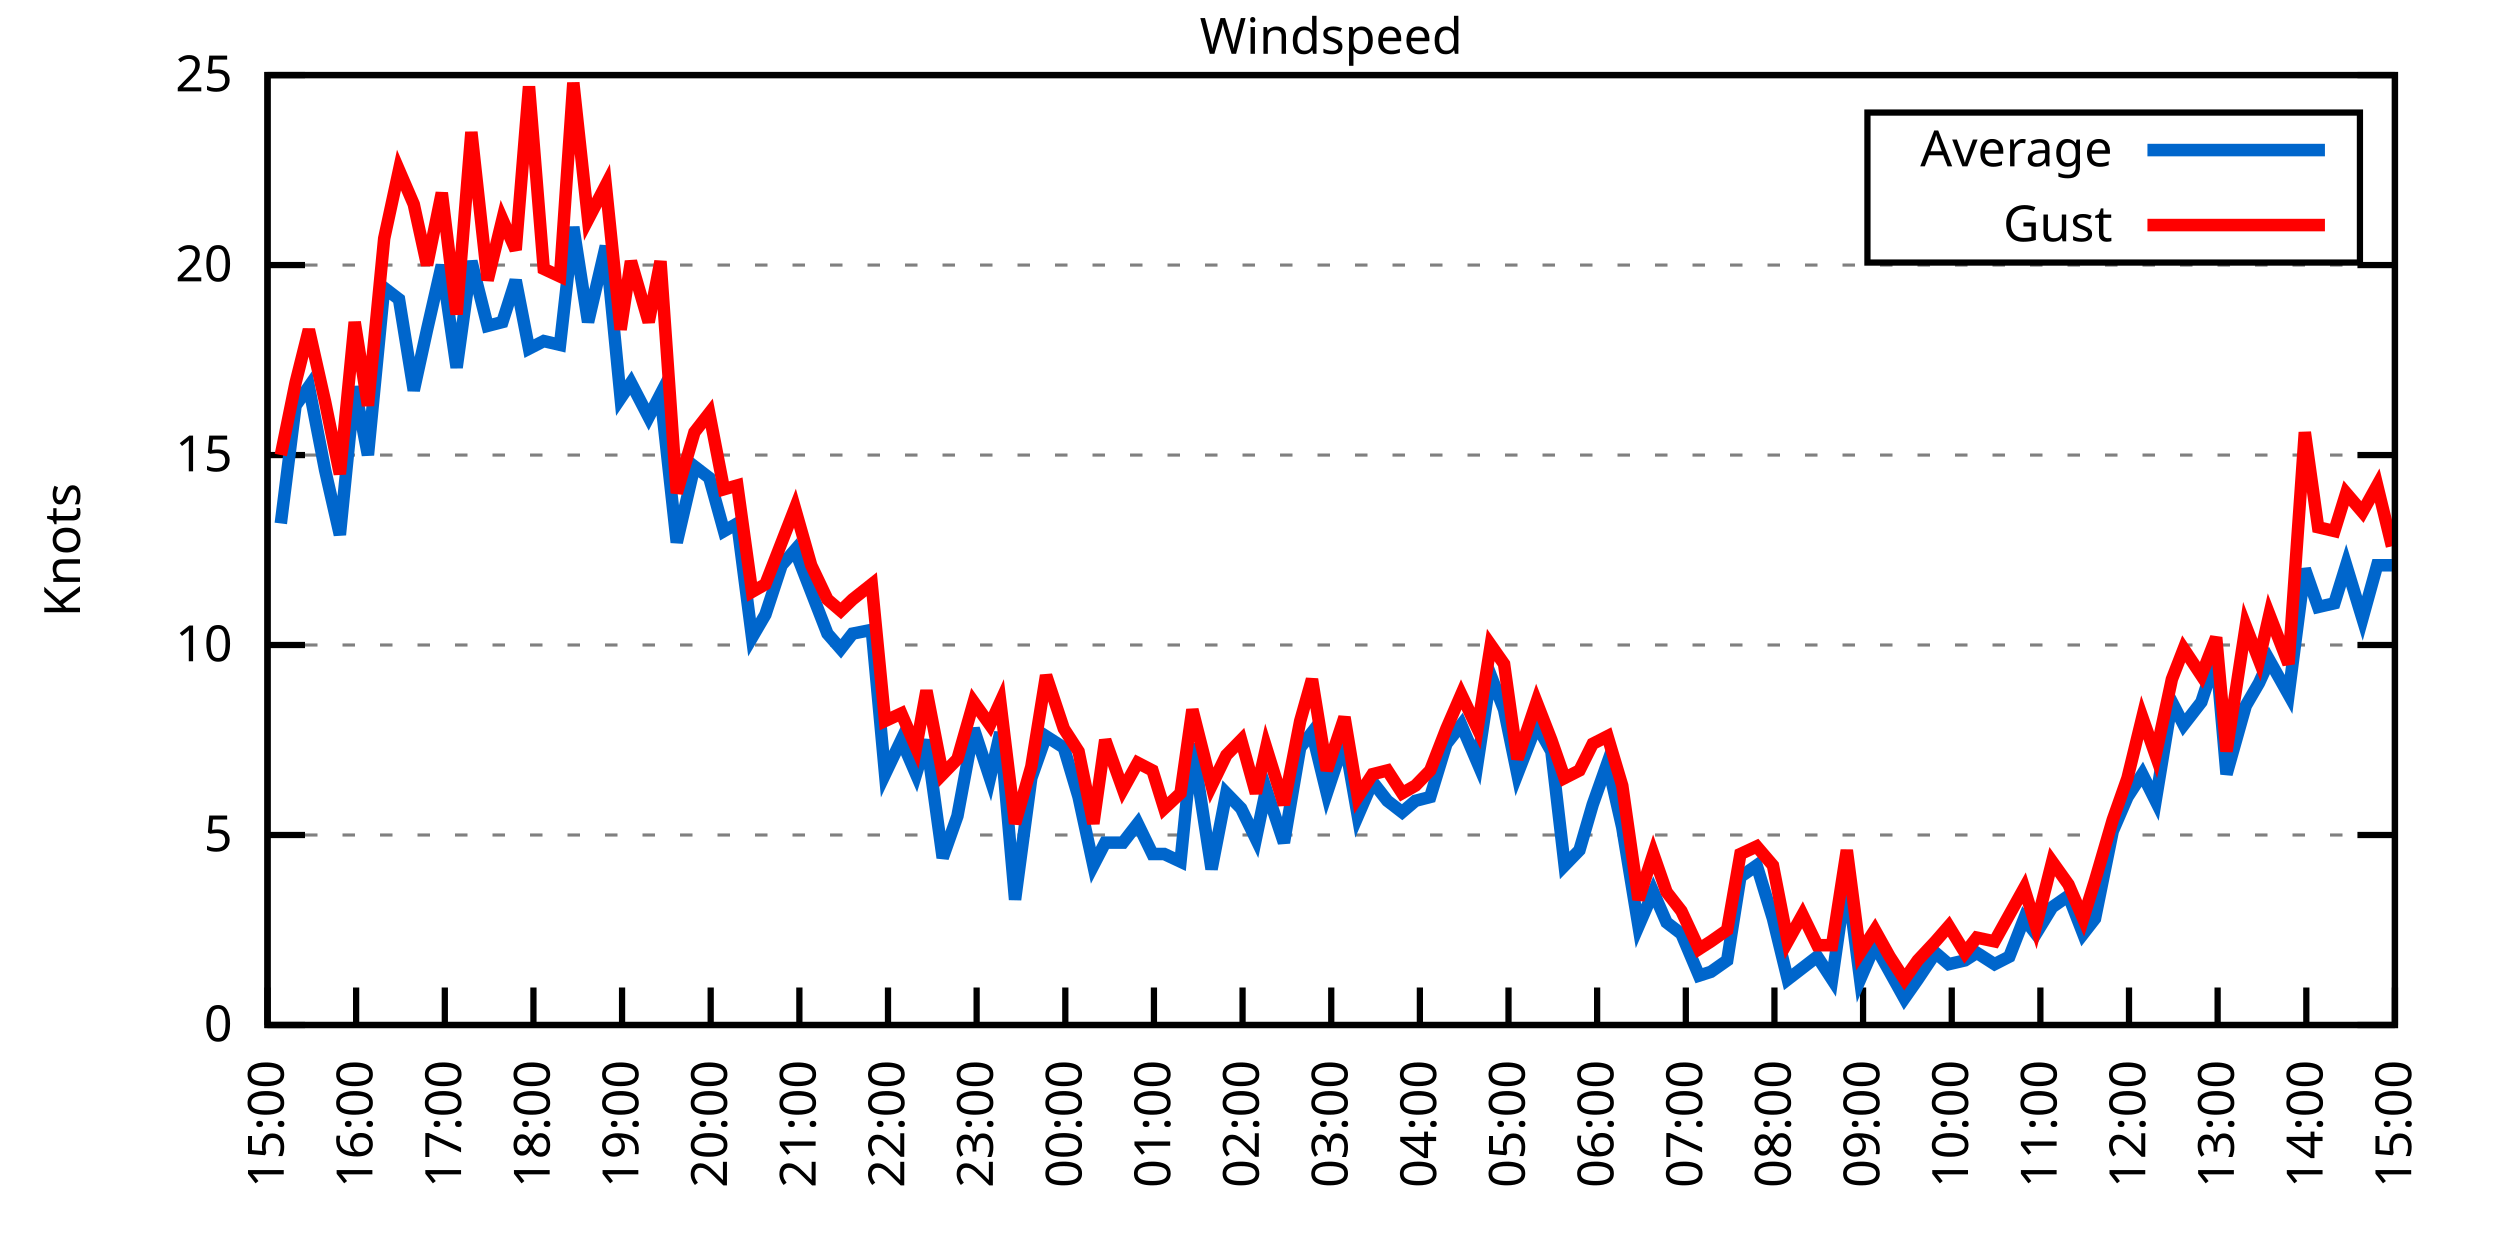
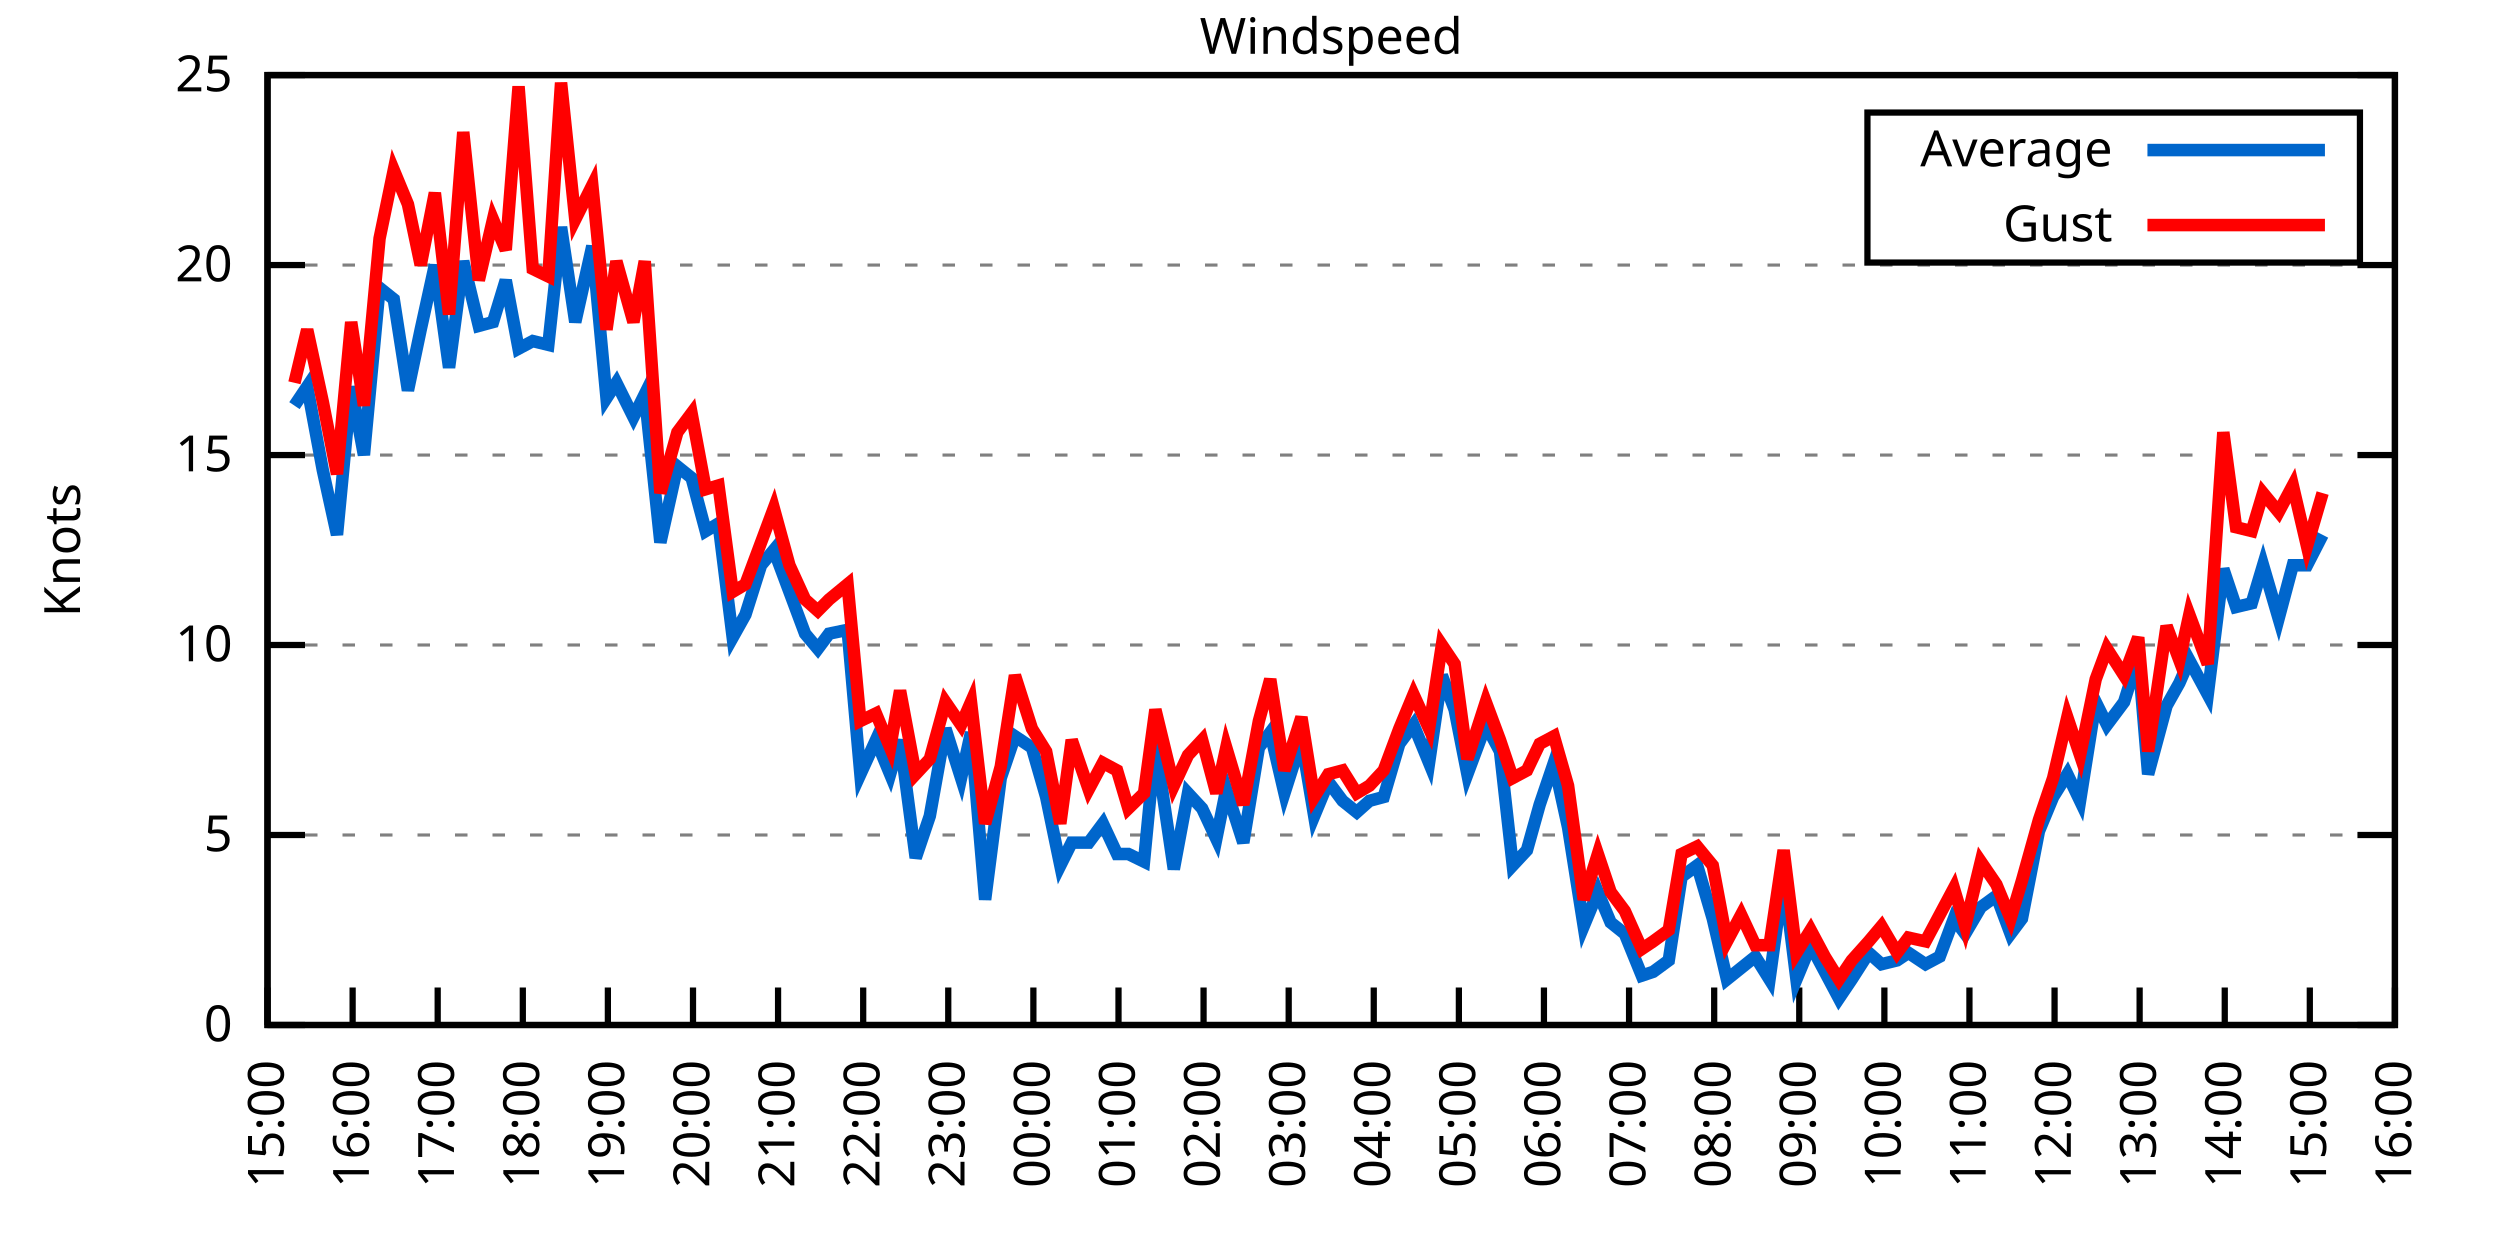
<svg xmlns="http://www.w3.org/2000/svg" xmlns:xlink="http://www.w3.org/1999/xlink" width="400" height="200" viewBox="0 0 400 200">
  <g id="gnuplot_canvas">
    <rect x="0" y="0" width="400" height="200" fill="none" />
    <defs>
      <circle id="gpDot" r="0.5" stroke-width="0.5" stroke="currentColor" />
      <path id="gpPt0" stroke-width="0.333" stroke="currentColor" d="M-1,0 h2 M0,-1 v2" />
      <path id="gpPt1" stroke-width="0.333" stroke="currentColor" d="M-1,-1 L1,1 M1,-1 L-1,1" />
      <path id="gpPt2" stroke-width="0.333" stroke="currentColor" d="M-1,0 L1,0 M0,-1 L0,1 M-1,-1 L1,1 M-1,1 L1,-1" />
      <rect id="gpPt3" stroke-width="0.333" stroke="currentColor" x="-1" y="-1" width="2" height="2" />
      <rect id="gpPt4" stroke-width="0.333" stroke="currentColor" fill="currentColor" x="-1" y="-1" width="2" height="2" />
      <circle id="gpPt5" stroke-width="0.333" stroke="currentColor" cx="0" cy="0" r="1" />
      <use xlink:href="#gpPt5" id="gpPt6" fill="currentColor" stroke="none" />
      <path id="gpPt7" stroke-width="0.333" stroke="currentColor" d="M0,-1.33 L-1.33,0.67 L1.33,0.67 z" />
      <use xlink:href="#gpPt7" id="gpPt8" fill="currentColor" stroke="none" />
      <use xlink:href="#gpPt7" id="gpPt9" stroke="currentColor" transform="rotate(180)" />
      <use xlink:href="#gpPt9" id="gpPt10" fill="currentColor" stroke="none" />
      <use xlink:href="#gpPt3" id="gpPt11" stroke="currentColor" transform="rotate(45)" />
      <use xlink:href="#gpPt11" id="gpPt12" fill="currentColor" stroke="none" />
      <path id="gpPt13" stroke-width="0.333" stroke="currentColor" d="M0,1.330 L1.265,0.411 L0.782,-1.067 L-0.782,-1.076 L-1.265,0.411 z" />
      <use xlink:href="#gpPt13" id="gpPt14" fill="currentColor" stroke="none" />
      <filter id="textbox" filterUnits="objectBoundingBox" x="0" y="0" height="1" width="1">
        <feFlood flood-color="white" flood-opacity="1" result="bgnd" />
        <feComposite in="SourceGraphic" in2="bgnd" operator="atop" />
      </filter>
      <filter id="greybox" filterUnits="objectBoundingBox" x="0" y="0" height="1" width="1">
        <feFlood flood-color="lightgrey" flood-opacity="1" result="grey" />
        <feComposite in="SourceGraphic" in2="grey" operator="atop" />
      </filter>
    </defs>
    <g fill="none" color="white" stroke="currentColor" stroke-width="1.00" stroke-linecap="butt" stroke-linejoin="miter">
</g>
    <g fill="none" color="black" stroke="currentColor" stroke-width="1.00" stroke-linecap="butt" stroke-linejoin="miter">
      <g stroke="none" shape-rendering="crispEdges">
        <polygon fill="rgb(255, 255, 255)" points="42.80,164.00 383.18,164.00 383.18,12.02 42.80,12.02 " />
      </g>
    </g>
    <g fill="none" color="black" stroke="currentColor" stroke-width="1.00" stroke-linecap="butt" stroke-linejoin="miter">
</g>
    <g fill="none" color="black" stroke="black" stroke-width="0.50" stroke-linecap="butt" stroke-linejoin="miter">
</g>
    <g fill="none" color="gray" stroke="currentColor" stroke-width="0.50" stroke-linecap="butt" stroke-linejoin="miter">
      <path stroke="gray" stroke-dasharray="2,4" class="gridline" d="M42.80,164.00 L383.19,164.00  " />
    </g>
    <g fill="none" color="gray" stroke="gray" stroke-width="1.00" stroke-linecap="butt" stroke-linejoin="miter">
</g>
    <g fill="none" color="black" stroke="currentColor" stroke-width="1.00" stroke-linecap="butt" stroke-linejoin="miter">
      <path stroke="black" d="M42.80,164.00 L48.80,164.00 M383.19,164.00 L377.19,164.00  " />
      <g transform="translate(37.20,166.60)" stroke="none" fill="black" font-family="Sans" font-size="8.00" text-anchor="end">
        <text>
          <tspan font-family="Sans"> 0</tspan>
        </text>
      </g>
    </g>
    <g fill="none" color="black" stroke="currentColor" stroke-width="1.00" stroke-linecap="butt" stroke-linejoin="miter">
</g>
    <g fill="none" color="black" stroke="black" stroke-width="0.50" stroke-linecap="butt" stroke-linejoin="miter">
</g>
    <g fill="none" color="gray" stroke="currentColor" stroke-width="0.50" stroke-linecap="butt" stroke-linejoin="miter">
      <path stroke="gray" stroke-dasharray="2,4" class="gridline" d="M42.80,133.60 L383.19,133.60  " />
    </g>
    <g fill="none" color="gray" stroke="gray" stroke-width="1.00" stroke-linecap="butt" stroke-linejoin="miter">
</g>
    <g fill="none" color="black" stroke="currentColor" stroke-width="1.00" stroke-linecap="butt" stroke-linejoin="miter">
      <path stroke="black" d="M42.80,133.60 L48.80,133.60 M383.19,133.60 L377.19,133.60  " />
      <g transform="translate(37.20,136.20)" stroke="none" fill="black" font-family="Sans" font-size="8.00" text-anchor="end">
        <text>
          <tspan font-family="Sans"> 5</tspan>
        </text>
      </g>
    </g>
    <g fill="none" color="black" stroke="currentColor" stroke-width="1.00" stroke-linecap="butt" stroke-linejoin="miter">
</g>
    <g fill="none" color="black" stroke="black" stroke-width="0.50" stroke-linecap="butt" stroke-linejoin="miter">
</g>
    <g fill="none" color="gray" stroke="currentColor" stroke-width="0.50" stroke-linecap="butt" stroke-linejoin="miter">
      <path stroke="gray" stroke-dasharray="2,4" class="gridline" d="M42.80,103.20 L383.19,103.20  " />
    </g>
    <g fill="none" color="gray" stroke="gray" stroke-width="1.00" stroke-linecap="butt" stroke-linejoin="miter">
</g>
    <g fill="none" color="black" stroke="currentColor" stroke-width="1.00" stroke-linecap="butt" stroke-linejoin="miter">
      <path stroke="black" d="M42.80,103.20 L48.80,103.20 M383.19,103.20 L377.19,103.20  " />
      <g transform="translate(37.20,105.80)" stroke="none" fill="black" font-family="Sans" font-size="8.00" text-anchor="end">
        <text>
          <tspan font-family="Sans"> 10</tspan>
        </text>
      </g>
    </g>
    <g fill="none" color="black" stroke="currentColor" stroke-width="1.00" stroke-linecap="butt" stroke-linejoin="miter">
</g>
    <g fill="none" color="black" stroke="black" stroke-width="0.50" stroke-linecap="butt" stroke-linejoin="miter">
</g>
    <g fill="none" color="gray" stroke="currentColor" stroke-width="0.50" stroke-linecap="butt" stroke-linejoin="miter">
      <path stroke="gray" stroke-dasharray="2,4" class="gridline" d="M42.80,72.81 L383.19,72.81  " />
    </g>
    <g fill="none" color="gray" stroke="gray" stroke-width="1.00" stroke-linecap="butt" stroke-linejoin="miter">
</g>
    <g fill="none" color="black" stroke="currentColor" stroke-width="1.00" stroke-linecap="butt" stroke-linejoin="miter">
      <path stroke="black" d="M42.80,72.81 L48.80,72.81 M383.19,72.81 L377.19,72.81  " />
      <g transform="translate(37.20,75.41)" stroke="none" fill="black" font-family="Sans" font-size="8.00" text-anchor="end">
        <text>
          <tspan font-family="Sans"> 15</tspan>
        </text>
      </g>
    </g>
    <g fill="none" color="black" stroke="currentColor" stroke-width="1.00" stroke-linecap="butt" stroke-linejoin="miter">
</g>
    <g fill="none" color="black" stroke="black" stroke-width="0.50" stroke-linecap="butt" stroke-linejoin="miter">
</g>
    <g fill="none" color="gray" stroke="currentColor" stroke-width="0.50" stroke-linecap="butt" stroke-linejoin="miter">
      <path stroke="gray" stroke-dasharray="2,4" class="gridline" d="M42.80,42.41 L383.19,42.41  " />
    </g>
    <g fill="none" color="gray" stroke="gray" stroke-width="1.00" stroke-linecap="butt" stroke-linejoin="miter">
</g>
    <g fill="none" color="black" stroke="currentColor" stroke-width="1.00" stroke-linecap="butt" stroke-linejoin="miter">
      <path stroke="black" d="M42.80,42.41 L48.80,42.41 M383.19,42.41 L377.19,42.41  " />
      <g transform="translate(37.20,45.01)" stroke="none" fill="black" font-family="Sans" font-size="8.00" text-anchor="end">
        <text>
          <tspan font-family="Sans"> 20</tspan>
        </text>
      </g>
    </g>
    <g fill="none" color="black" stroke="currentColor" stroke-width="1.00" stroke-linecap="butt" stroke-linejoin="miter">
</g>
    <g fill="none" color="black" stroke="black" stroke-width="0.50" stroke-linecap="butt" stroke-linejoin="miter">
</g>
    <g fill="none" color="gray" stroke="currentColor" stroke-width="0.50" stroke-linecap="butt" stroke-linejoin="miter">
      <path stroke="gray" stroke-dasharray="2,4" class="gridline" d="M42.80,12.01 L383.19,12.01  " />
    </g>
    <g fill="none" color="gray" stroke="gray" stroke-width="1.00" stroke-linecap="butt" stroke-linejoin="miter">
</g>
    <g fill="none" color="black" stroke="currentColor" stroke-width="1.00" stroke-linecap="butt" stroke-linejoin="miter">
      <path stroke="black" d="M42.80,12.01 L48.80,12.01 M383.19,12.01 L377.19,12.01  " />
      <g transform="translate(37.20,14.61)" stroke="none" fill="black" font-family="Sans" font-size="8.00" text-anchor="end">
        <text>
          <tspan font-family="Sans"> 25</tspan>
        </text>
      </g>
    </g>
    <g fill="none" color="black" stroke="currentColor" stroke-width="1.00" stroke-linecap="butt" stroke-linejoin="miter">
      <path stroke="black" d="M42.80,164.00 L42.80,158.00  " />
      <g transform="translate(45.40,169.60) rotate(270.00)" stroke="none" fill="black" font-family="Sans" font-size="8.00" text-anchor="end">
        <text>
          <tspan font-family="Sans">15:00</tspan>
        </text>
      </g>
    </g>
    <g fill="none" color="black" stroke="currentColor" stroke-width="1.00" stroke-linecap="butt" stroke-linejoin="miter">
-       <path stroke="black" d="M56.98,164.00 L56.98,158.00  " />
-       <g transform="translate(59.58,169.60) rotate(270.00)" stroke="none" fill="black" font-family="Sans" font-size="8.00" text-anchor="end">
+       <path stroke="black" d="M56.42,164.00 L56.42,158.00  " />
+       <g transform="translate(59.02,169.60) rotate(270.00)" stroke="none" fill="black" font-family="Sans" font-size="8.00" text-anchor="end">
        <text>
          <tspan font-family="Sans">16:00</tspan>
        </text>
      </g>
    </g>
    <g fill="none" color="black" stroke="currentColor" stroke-width="1.00" stroke-linecap="butt" stroke-linejoin="miter">
-       <path stroke="black" d="M71.17,164.00 L71.17,158.00  " />
-       <g transform="translate(73.77,169.60) rotate(270.00)" stroke="none" fill="black" font-family="Sans" font-size="8.00" text-anchor="end">
+       <path stroke="black" d="M70.03,164.00 L70.03,158.00  " />
+       <g transform="translate(72.63,169.60) rotate(270.00)" stroke="none" fill="black" font-family="Sans" font-size="8.00" text-anchor="end">
        <text>
          <tspan font-family="Sans">17:00</tspan>
        </text>
      </g>
    </g>
    <g fill="none" color="black" stroke="currentColor" stroke-width="1.00" stroke-linecap="butt" stroke-linejoin="miter">
-       <path stroke="black" d="M85.35,164.00 L85.35,158.00  " />
-       <g transform="translate(87.95,169.60) rotate(270.00)" stroke="none" fill="black" font-family="Sans" font-size="8.00" text-anchor="end">
+       <path stroke="black" d="M83.65,164.00 L83.65,158.00  " />
+       <g transform="translate(86.25,169.60) rotate(270.00)" stroke="none" fill="black" font-family="Sans" font-size="8.00" text-anchor="end">
        <text>
          <tspan font-family="Sans">18:00</tspan>
        </text>
      </g>
    </g>
    <g fill="none" color="black" stroke="currentColor" stroke-width="1.00" stroke-linecap="butt" stroke-linejoin="miter">
-       <path stroke="black" d="M99.53,164.00 L99.53,158.00  " />
-       <g transform="translate(102.13,169.60) rotate(270.00)" stroke="none" fill="black" font-family="Sans" font-size="8.00" text-anchor="end">
+       <path stroke="black" d="M97.26,164.00 L97.26,158.00  " />
+       <g transform="translate(99.86,169.60) rotate(270.00)" stroke="none" fill="black" font-family="Sans" font-size="8.00" text-anchor="end">
        <text>
          <tspan font-family="Sans">19:00</tspan>
        </text>
      </g>
    </g>
    <g fill="none" color="black" stroke="currentColor" stroke-width="1.00" stroke-linecap="butt" stroke-linejoin="miter">
-       <path stroke="black" d="M113.71,164.00 L113.71,158.00  " />
-       <g transform="translate(116.31,169.60) rotate(270.00)" stroke="none" fill="black" font-family="Sans" font-size="8.00" text-anchor="end">
+       <path stroke="black" d="M110.88,164.00 L110.88,158.00  " />
+       <g transform="translate(113.48,169.60) rotate(270.00)" stroke="none" fill="black" font-family="Sans" font-size="8.00" text-anchor="end">
        <text>
          <tspan font-family="Sans">20:00</tspan>
        </text>
      </g>
    </g>
    <g fill="none" color="black" stroke="currentColor" stroke-width="1.00" stroke-linecap="butt" stroke-linejoin="miter">
-       <path stroke="black" d="M127.90,164.00 L127.90,158.00  " />
-       <g transform="translate(130.50,169.60) rotate(270.00)" stroke="none" fill="black" font-family="Sans" font-size="8.00" text-anchor="end">
+       <path stroke="black" d="M124.49,164.00 L124.49,158.00  " />
+       <g transform="translate(127.09,169.60) rotate(270.00)" stroke="none" fill="black" font-family="Sans" font-size="8.00" text-anchor="end">
        <text>
          <tspan font-family="Sans">21:00</tspan>
        </text>
      </g>
    </g>
    <g fill="none" color="black" stroke="currentColor" stroke-width="1.00" stroke-linecap="butt" stroke-linejoin="miter">
-       <path stroke="black" d="M142.08,164.00 L142.08,158.00  " />
-       <g transform="translate(144.68,169.60) rotate(270.00)" stroke="none" fill="black" font-family="Sans" font-size="8.00" text-anchor="end">
+       <path stroke="black" d="M138.11,164.00 L138.11,158.00  " />
+       <g transform="translate(140.71,169.60) rotate(270.00)" stroke="none" fill="black" font-family="Sans" font-size="8.00" text-anchor="end">
        <text>
          <tspan font-family="Sans">22:00</tspan>
        </text>
      </g>
    </g>
    <g fill="none" color="black" stroke="currentColor" stroke-width="1.00" stroke-linecap="butt" stroke-linejoin="miter">
-       <path stroke="black" d="M156.26,164.00 L156.26,158.00  " />
-       <g transform="translate(158.86,169.60) rotate(270.00)" stroke="none" fill="black" font-family="Sans" font-size="8.00" text-anchor="end">
+       <path stroke="black" d="M151.72,164.00 L151.72,158.00  " />
+       <g transform="translate(154.32,169.60) rotate(270.00)" stroke="none" fill="black" font-family="Sans" font-size="8.00" text-anchor="end">
        <text>
          <tspan font-family="Sans">23:00</tspan>
        </text>
      </g>
    </g>
    <g fill="none" color="black" stroke="currentColor" stroke-width="1.00" stroke-linecap="butt" stroke-linejoin="miter">
-       <path stroke="black" d="M170.45,164.00 L170.45,158.00  " />
-       <g transform="translate(173.05,169.60) rotate(270.00)" stroke="none" fill="black" font-family="Sans" font-size="8.00" text-anchor="end">
+       <path stroke="black" d="M165.34,164.00 L165.34,158.00  " />
+       <g transform="translate(167.94,169.60) rotate(270.00)" stroke="none" fill="black" font-family="Sans" font-size="8.00" text-anchor="end">
        <text>
          <tspan font-family="Sans">00:00</tspan>
        </text>
      </g>
    </g>
    <g fill="none" color="black" stroke="currentColor" stroke-width="1.00" stroke-linecap="butt" stroke-linejoin="miter">
-       <path stroke="black" d="M184.63,164.00 L184.63,158.00  " />
-       <g transform="translate(187.23,169.60) rotate(270.00)" stroke="none" fill="black" font-family="Sans" font-size="8.00" text-anchor="end">
+       <path stroke="black" d="M178.96,164.00 L178.96,158.00  " />
+       <g transform="translate(181.56,169.60) rotate(270.00)" stroke="none" fill="black" font-family="Sans" font-size="8.00" text-anchor="end">
        <text>
          <tspan font-family="Sans">01:00</tspan>
        </text>
      </g>
    </g>
    <g fill="none" color="black" stroke="currentColor" stroke-width="1.00" stroke-linecap="butt" stroke-linejoin="miter">
-       <path stroke="black" d="M198.81,164.00 L198.81,158.00  " />
-       <g transform="translate(201.41,169.60) rotate(270.00)" stroke="none" fill="black" font-family="Sans" font-size="8.00" text-anchor="end">
+       <path stroke="black" d="M192.57,164.00 L192.57,158.00  " />
+       <g transform="translate(195.17,169.60) rotate(270.00)" stroke="none" fill="black" font-family="Sans" font-size="8.00" text-anchor="end">
        <text>
          <tspan font-family="Sans">02:00</tspan>
        </text>
      </g>
    </g>
    <g fill="none" color="black" stroke="currentColor" stroke-width="1.00" stroke-linecap="butt" stroke-linejoin="miter">
-       <path stroke="black" d="M213.00,164.00 L213.00,158.00  " />
-       <g transform="translate(215.60,169.60) rotate(270.00)" stroke="none" fill="black" font-family="Sans" font-size="8.00" text-anchor="end">
+       <path stroke="black" d="M206.19,164.00 L206.19,158.00  " />
+       <g transform="translate(208.79,169.60) rotate(270.00)" stroke="none" fill="black" font-family="Sans" font-size="8.00" text-anchor="end">
        <text>
          <tspan font-family="Sans">03:00</tspan>
        </text>
      </g>
    </g>
    <g fill="none" color="black" stroke="currentColor" stroke-width="1.00" stroke-linecap="butt" stroke-linejoin="miter">
-       <path stroke="black" d="M227.18,164.00 L227.18,158.00  " />
-       <g transform="translate(229.78,169.60) rotate(270.00)" stroke="none" fill="black" font-family="Sans" font-size="8.00" text-anchor="end">
+       <path stroke="black" d="M219.80,164.00 L219.80,158.00  " />
+       <g transform="translate(222.40,169.60) rotate(270.00)" stroke="none" fill="black" font-family="Sans" font-size="8.00" text-anchor="end">
        <text>
          <tspan font-family="Sans">04:00</tspan>
        </text>
      </g>
    </g>
    <g fill="none" color="black" stroke="currentColor" stroke-width="1.00" stroke-linecap="butt" stroke-linejoin="miter">
-       <path stroke="black" d="M241.36,164.00 L241.36,158.00  " />
-       <g transform="translate(243.96,169.60) rotate(270.00)" stroke="none" fill="black" font-family="Sans" font-size="8.00" text-anchor="end">
+       <path stroke="black" d="M233.42,164.00 L233.42,158.00  " />
+       <g transform="translate(236.02,169.60) rotate(270.00)" stroke="none" fill="black" font-family="Sans" font-size="8.00" text-anchor="end">
        <text>
          <tspan font-family="Sans">05:00</tspan>
        </text>
      </g>
    </g>
    <g fill="none" color="black" stroke="currentColor" stroke-width="1.00" stroke-linecap="butt" stroke-linejoin="miter">
-       <path stroke="black" d="M255.54,164.00 L255.54,158.00  " />
-       <g transform="translate(258.14,169.60) rotate(270.00)" stroke="none" fill="black" font-family="Sans" font-size="8.00" text-anchor="end">
+       <path stroke="black" d="M247.03,164.00 L247.03,158.00  " />
+       <g transform="translate(249.63,169.60) rotate(270.00)" stroke="none" fill="black" font-family="Sans" font-size="8.00" text-anchor="end">
        <text>
          <tspan font-family="Sans">06:00</tspan>
        </text>
      </g>
    </g>
    <g fill="none" color="black" stroke="currentColor" stroke-width="1.00" stroke-linecap="butt" stroke-linejoin="miter">
-       <path stroke="black" d="M269.73,164.00 L269.73,158.00  " />
-       <g transform="translate(272.33,169.60) rotate(270.00)" stroke="none" fill="black" font-family="Sans" font-size="8.00" text-anchor="end">
+       <path stroke="black" d="M260.65,164.00 L260.65,158.00  " />
+       <g transform="translate(263.25,169.60) rotate(270.00)" stroke="none" fill="black" font-family="Sans" font-size="8.00" text-anchor="end">
        <text>
          <tspan font-family="Sans">07:00</tspan>
        </text>
      </g>
    </g>
    <g fill="none" color="black" stroke="currentColor" stroke-width="1.00" stroke-linecap="butt" stroke-linejoin="miter">
-       <path stroke="black" d="M283.91,164.00 L283.91,158.00  " />
-       <g transform="translate(286.51,169.60) rotate(270.00)" stroke="none" fill="black" font-family="Sans" font-size="8.00" text-anchor="end">
+       <path stroke="black" d="M274.27,164.00 L274.27,158.00  " />
+       <g transform="translate(276.87,169.60) rotate(270.00)" stroke="none" fill="black" font-family="Sans" font-size="8.00" text-anchor="end">
        <text>
          <tspan font-family="Sans">08:00</tspan>
        </text>
      </g>
    </g>
    <g fill="none" color="black" stroke="currentColor" stroke-width="1.00" stroke-linecap="butt" stroke-linejoin="miter">
-       <path stroke="black" d="M298.09,164.00 L298.09,158.00  " />
-       <g transform="translate(300.69,169.60) rotate(270.00)" stroke="none" fill="black" font-family="Sans" font-size="8.00" text-anchor="end">
+       <path stroke="black" d="M287.88,164.00 L287.88,158.00  " />
+       <g transform="translate(290.48,169.60) rotate(270.00)" stroke="none" fill="black" font-family="Sans" font-size="8.00" text-anchor="end">
        <text>
          <tspan font-family="Sans">09:00</tspan>
        </text>
      </g>
    </g>
    <g fill="none" color="black" stroke="currentColor" stroke-width="1.00" stroke-linecap="butt" stroke-linejoin="miter">
-       <path stroke="black" d="M312.28,164.00 L312.28,158.00  " />
-       <g transform="translate(314.88,169.60) rotate(270.00)" stroke="none" fill="black" font-family="Sans" font-size="8.00" text-anchor="end">
+       <path stroke="black" d="M301.50,164.00 L301.50,158.00  " />
+       <g transform="translate(304.10,169.60) rotate(270.00)" stroke="none" fill="black" font-family="Sans" font-size="8.00" text-anchor="end">
        <text>
          <tspan font-family="Sans">10:00</tspan>
        </text>
      </g>
    </g>
    <g fill="none" color="black" stroke="currentColor" stroke-width="1.00" stroke-linecap="butt" stroke-linejoin="miter">
-       <path stroke="black" d="M326.46,164.00 L326.46,158.00  " />
-       <g transform="translate(329.06,169.60) rotate(270.00)" stroke="none" fill="black" font-family="Sans" font-size="8.00" text-anchor="end">
+       <path stroke="black" d="M315.11,164.00 L315.11,158.00  " />
+       <g transform="translate(317.71,169.60) rotate(270.00)" stroke="none" fill="black" font-family="Sans" font-size="8.00" text-anchor="end">
        <text>
          <tspan font-family="Sans">11:00</tspan>
        </text>
      </g>
    </g>
    <g fill="none" color="black" stroke="currentColor" stroke-width="1.00" stroke-linecap="butt" stroke-linejoin="miter">
-       <path stroke="black" d="M340.64,164.00 L340.64,158.00  " />
-       <g transform="translate(343.24,169.60) rotate(270.00)" stroke="none" fill="black" font-family="Sans" font-size="8.00" text-anchor="end">
+       <path stroke="black" d="M328.73,164.00 L328.73,158.00  " />
+       <g transform="translate(331.33,169.60) rotate(270.00)" stroke="none" fill="black" font-family="Sans" font-size="8.00" text-anchor="end">
        <text>
          <tspan font-family="Sans">12:00</tspan>
        </text>
      </g>
    </g>
    <g fill="none" color="black" stroke="currentColor" stroke-width="1.00" stroke-linecap="butt" stroke-linejoin="miter">
-       <path stroke="black" d="M354.82,164.00 L354.82,158.00  " />
-       <g transform="translate(357.42,169.60) rotate(270.00)" stroke="none" fill="black" font-family="Sans" font-size="8.00" text-anchor="end">
+       <path stroke="black" d="M342.34,164.00 L342.34,158.00  " />
+       <g transform="translate(344.94,169.60) rotate(270.00)" stroke="none" fill="black" font-family="Sans" font-size="8.00" text-anchor="end">
        <text>
          <tspan font-family="Sans">13:00</tspan>
        </text>
      </g>
    </g>
    <g fill="none" color="black" stroke="currentColor" stroke-width="1.00" stroke-linecap="butt" stroke-linejoin="miter">
-       <path stroke="black" d="M369.01,164.00 L369.01,158.00  " />
-       <g transform="translate(371.61,169.60) rotate(270.00)" stroke="none" fill="black" font-family="Sans" font-size="8.00" text-anchor="end">
+       <path stroke="black" d="M355.96,164.00 L355.96,158.00  " />
+       <g transform="translate(358.56,169.60) rotate(270.00)" stroke="none" fill="black" font-family="Sans" font-size="8.00" text-anchor="end">
        <text>
          <tspan font-family="Sans">14:00</tspan>
+         </text>
+       </g>
+     </g>
+     <g fill="none" color="black" stroke="currentColor" stroke-width="1.00" stroke-linecap="butt" stroke-linejoin="miter">
+       <path stroke="black" d="M369.57,164.00 L369.57,158.00  " />
+       <g transform="translate(372.17,169.60) rotate(270.00)" stroke="none" fill="black" font-family="Sans" font-size="8.00" text-anchor="end">
+         <text>
+           <tspan font-family="Sans">15:00</tspan>
        </text>
      </g>
    </g>
    <g fill="none" color="black" stroke="currentColor" stroke-width="1.00" stroke-linecap="butt" stroke-linejoin="miter">
      <path stroke="black" d="M383.19,164.00 L383.19,158.00  " />
      <g transform="translate(385.79,169.60) rotate(270.00)" stroke="none" fill="black" font-family="Sans" font-size="8.00" text-anchor="end">
        <text>
-           <tspan font-family="Sans">15:00</tspan>
+           <tspan font-family="Sans">16:00</tspan>
        </text>
      </g>
    </g>
    <g fill="none" color="black" stroke="currentColor" stroke-width="1.00" stroke-linecap="butt" stroke-linejoin="miter">
</g>
    <g fill="none" color="black" stroke="currentColor" stroke-width="1.00" stroke-linecap="butt" stroke-linejoin="miter">
      <path stroke="black" d="M42.80,12.01 L42.80,164.00 L383.19,164.00 L383.19,12.01 L42.80,12.01 Z  " />
    </g>
    <g fill="none" color="black" stroke="currentColor" stroke-width="1.00" stroke-linecap="butt" stroke-linejoin="miter">
</g>
    <g fill="none" color="black" stroke="currentColor" stroke-width="1.00" stroke-linecap="butt" stroke-linejoin="miter">
      <path stroke="black" d="M298.79,42.01 L298.79,18.01 L377.59,18.01 L377.59,42.01 L298.79,42.01 Z  " />
    </g>
    <g id="Windspeed_plot_1">
      <g fill="none" color="white" stroke="black" stroke-width="2.00" stroke-linecap="butt" stroke-linejoin="miter">
</g>
      <g fill="none" color="black" stroke="currentColor" stroke-width="2.00" stroke-linecap="butt" stroke-linejoin="miter">
        <g transform="translate(337.99,26.61)" stroke="none" fill="black" font-family="Sans" font-size="8.00" text-anchor="end">
          <text>
            <tspan font-family="Sans">Average</tspan>
          </text>
        </g>
      </g>
      <g fill="none" color="black" stroke="currentColor" stroke-width="2.00" stroke-linecap="butt" stroke-linejoin="miter">
-         <path stroke="rgb(  0, 102, 204)" d="M343.59,24.01 L371.99,24.01 M44.93,83.75 L47.29,64.90 L49.42,61.86 L52.02,75.24 L54.38,85.57 L56.75,61.86   L58.87,72.81 L61.47,46.06 L63.84,47.88 L66.20,62.47 L68.33,52.74 L70.69,42.41 L73.06,58.82 L75.42,41.80   L78.02,52.14 L80.38,51.53 L82.51,44.84 L84.64,55.78 L87.00,54.57 L89.60,55.18 L91.73,36.33 L94.09,51.53   L96.93,39.37 L99.30,63.69 L100.95,61.25 L103.79,66.73 L105.68,63.08 L108.28,86.79 L111.11,74.63 L113.48,76.45   L115.84,84.97 L117.97,83.75 L120.33,101.99 L122.46,98.34 L125.06,90.44 L127.19,88.00 L129.79,94.69 L132.39,101.38   L134.52,103.81 L136.41,101.38 L139.48,100.77 L141.61,123.87 L144.21,118.40 L146.57,123.87 L148.23,118.40 L150.83,137.25   L153.19,130.56 L155.79,116.58 L158.39,124.48 L160.05,117.19 L162.41,143.94 L165.01,124.48 L167.37,117.80 L170.21,119.62   L172.57,127.52 L174.94,138.47 L176.83,134.82 L179.67,134.82 L182.03,131.78 L184.39,136.64 L186.28,136.64 L188.88,137.86   L190.78,119.01 L193.85,139.07 L196.21,126.91 L198.58,129.35 L200.94,134.21 L202.59,126.31 L205.43,134.82 L208.03,119.62   L209.92,117.19 L212.29,126.91 L215.12,118.40 L217.25,130.56 L219.61,125.09 L221.98,128.13 L224.34,129.95 L226.47,128.13   L228.83,127.52 L231.43,119.01 L233.80,115.97 L236.40,122.05 L238.52,108.07 L240.65,113.54 L242.78,123.87 L245.85,115.97   L248.22,120.23 L250.34,138.47 L252.71,136.03 L254.83,128.74 L257.20,122.05 L259.56,132.39 L262.16,148.19 L264.53,142.72   L266.65,147.59 L269.02,149.41 L271.85,156.10 L273.75,155.49 L276.35,153.66 L278.47,140.29 L281.07,138.47 L283.67,146.98   L286.04,156.70 L288.40,154.88 L290.76,153.06 L293.13,156.70 L295.49,140.29 L297.62,156.70 L299.98,151.23 L302.35,155.49   L304.71,159.74 L306.84,156.70 L309.68,152.45 L311.80,154.27 L314.40,153.66 L316.29,152.45 L319.13,154.27 L321.49,153.06   L323.86,146.98 L325.75,149.41 L328.35,145.15 L330.95,143.33 L333.31,149.41 L335.20,146.98 L338.04,132.99 L340.40,127.52   L342.77,123.87 L344.90,128.13 L347.50,112.32 L349.39,115.97 L352.22,112.32 L354.59,105.03 L356.24,123.87 L359.32,112.93   L361.44,109.28 L363.10,105.64 L366.17,111.11 L368.77,91.04 L370.90,97.12 L373.50,96.52 L375.39,90.44 L377.99,98.95   L380.35,90.44 L382.72,90.44  " />
+         <path stroke="rgb(  0, 102, 204)" d="M343.59,24.01 L371.99,24.01 M47.11,64.90 L49.15,61.86 L51.65,75.24 L53.92,85.57 L56.19,61.86 L58.23,72.81   L60.73,46.06 L63.00,47.88 L65.27,62.47 L67.31,52.74 L69.58,42.41 L71.85,58.82 L74.12,41.80 L76.61,52.14   L78.88,51.53 L80.92,44.84 L82.97,55.78 L85.24,54.57 L87.73,55.18 L89.77,36.33 L92.04,51.53 L94.77,39.37   L97.04,63.69 L98.62,61.25 L101.35,66.73 L103.16,63.08 L105.66,86.79 L108.38,74.63 L110.65,76.45 L112.92,84.97   L114.96,83.75 L117.23,101.99 L119.27,98.34 L121.77,90.44 L123.81,88.00 L126.31,94.69 L128.81,101.38 L130.85,103.81   L132.66,101.38 L135.61,100.77 L137.66,123.87 L140.15,118.40 L142.42,123.87 L144.01,118.40 L146.51,137.25 L148.77,130.56   L151.27,116.58 L153.77,124.48 L155.36,117.19 L157.62,143.94 L160.12,124.48 L162.39,117.80 L165.11,119.62 L167.38,127.52   L169.65,138.47 L171.47,134.82 L174.19,134.82 L176.46,131.78 L178.73,136.64 L180.54,136.64 L183.04,137.86 L184.86,119.01   L187.81,139.07 L190.08,126.91 L192.34,129.35 L194.61,134.21 L196.20,126.31 L198.93,134.82 L201.42,119.62 L203.24,117.19   L205.51,126.91 L208.23,118.40 L210.27,130.56 L212.54,125.09 L214.81,128.13 L217.08,129.95 L219.12,128.13 L221.39,127.52   L223.89,119.01 L226.16,115.97 L228.65,122.05 L230.70,108.07 L232.74,113.54 L234.78,123.87 L237.73,115.97 L240.00,120.23   L242.04,138.47 L244.31,136.03 L246.35,128.74 L248.62,122.05 L250.89,132.39 L253.39,148.19 L255.66,142.72 L257.70,147.59   L259.97,149.41 L262.69,156.10 L264.51,155.49 L267.00,153.66 L269.05,140.29 L271.54,138.47 L274.04,146.98 L276.31,156.70   L278.58,154.88 L280.85,153.06 L283.12,156.70 L285.38,140.29 L287.43,156.70 L289.70,151.23 L291.97,155.49 L294.23,159.74   L296.28,156.70 L299.00,152.45 L301.04,154.27 L303.54,153.66 L305.35,152.45 L308.08,154.27 L310.35,153.06 L312.62,146.98   L314.43,149.41 L316.93,145.15 L319.42,143.33 L321.69,149.41 L323.51,146.98 L326.23,132.99 L328.50,127.52 L330.77,123.87   L332.81,128.13 L335.31,112.32 L337.12,115.97 L339.85,112.32 L342.12,105.03 L343.70,123.87 L346.65,112.93 L348.70,109.28   L350.29,105.64 L353.24,111.11 L355.73,91.04 L357.77,97.12 L360.27,96.52 L362.09,90.44 L364.58,98.95 L366.85,90.44   L369.12,90.44 L371.62,85.57  " />
      </g>
    </g>
    <g id="Windspeed_plot_2">
      <g fill="none" color="black" stroke="currentColor" stroke-width="2.00" stroke-linecap="butt" stroke-linejoin="miter">
        <g transform="translate(337.99,38.61)" stroke="none" fill="black" font-family="Sans" font-size="8.00" text-anchor="end">
          <text>
            <tspan font-family="Sans">Gust</tspan>
          </text>
        </g>
      </g>
      <g fill="none" color="black" stroke="currentColor" stroke-width="2.00" stroke-linecap="butt" stroke-linejoin="miter">
-         <path stroke="rgb(255,   0,   0)" d="M343.59,36.01 L371.99,36.01 M44.93,72.81 L47.29,61.25 L49.42,52.74 L52.02,64.29 L54.38,75.85 L56.75,51.53   L58.87,64.90 L61.47,38.15 L63.84,27.21 L66.20,32.68 L68.33,42.41 L70.69,30.86 L73.06,50.31 L75.42,21.13   L78.02,44.84 L80.38,35.11 L82.51,39.98 L84.64,13.83 L87.00,43.02 L89.60,44.23 L91.73,13.23 L94.09,35.11   L96.93,29.64 L99.30,52.74 L100.95,41.80 L103.79,51.53 L105.68,41.80 L108.28,78.89 L111.11,69.16 L113.48,66.12   L115.84,78.28 L117.97,77.67 L120.33,94.69 L122.46,93.48 L125.06,86.79 L127.19,81.32 L129.79,90.44 L132.39,95.91   L134.52,97.73 L136.41,95.91 L139.48,93.48 L141.61,115.36 L144.21,114.15 L146.57,119.62 L148.23,110.50 L150.83,123.87   L153.19,121.44 L155.79,112.32 L158.39,115.97 L160.05,112.32 L162.41,131.78 L165.01,122.66 L167.37,108.07 L170.21,116.58   L172.57,120.23 L174.94,131.78 L176.83,118.40 L179.67,126.31 L182.03,122.05 L184.39,123.27 L186.28,129.35 L188.88,126.91   L190.78,113.54 L193.85,125.70 L196.21,120.83 L198.58,118.40 L200.94,126.91 L202.59,119.62 L205.43,128.74 L208.03,115.36   L209.92,108.68 L212.29,123.27 L215.12,114.76 L217.25,127.52 L219.61,123.87 L221.98,123.27 L224.34,126.91 L226.47,125.70   L228.83,123.27 L231.43,116.58 L233.80,111.11 L236.40,116.58 L238.52,103.20 L240.65,106.24 L242.78,121.44 L245.85,112.32   L248.22,118.40 L250.34,124.48 L252.71,123.27 L254.83,119.01 L257.20,117.80 L259.56,125.70 L262.16,143.94 L264.53,136.64   L266.65,142.72 L269.02,145.76 L271.85,151.84 L273.75,150.62 L276.35,148.80 L278.47,136.64 L281.07,135.43 L283.67,138.47   L286.04,150.62 L288.40,146.37 L290.76,151.23 L293.13,151.23 L295.49,136.03 L297.62,152.45 L299.98,148.80 L302.35,153.06   L304.71,156.70 L306.84,153.66 L309.68,150.62 L311.80,148.19 L314.40,152.45 L316.29,150.02 L319.13,150.62 L321.49,146.37   L323.86,142.11 L325.75,148.19 L328.35,137.86 L330.95,141.51 L333.31,146.98 L335.20,140.90 L338.04,131.17 L340.40,124.48   L342.77,114.76 L344.90,120.83 L347.50,108.68 L349.39,103.81 L352.22,108.07 L354.59,101.99 L356.24,120.23 L359.32,100.16   L361.44,105.64 L363.10,98.34 L366.17,106.24 L368.77,69.16 L370.90,84.36 L373.50,84.97 L375.39,78.89 L377.99,81.93   L380.35,77.67 L382.72,87.40  " />
+         <path stroke="rgb(255,   0,   0)" d="M343.59,36.01 L371.99,36.01 M47.11,61.25 L49.15,52.74 L51.65,64.29 L53.92,75.85 L56.19,51.53 L58.23,64.90   L60.73,38.15 L63.00,27.21 L65.27,32.68 L67.31,42.41 L69.58,30.86 L71.85,50.31 L74.12,21.13 L76.61,44.84   L78.88,35.11 L80.92,39.98 L82.97,13.83 L85.24,43.02 L87.73,44.23 L89.77,13.23 L92.04,35.11 L94.77,29.64   L97.04,52.74 L98.62,41.80 L101.35,51.53 L103.16,41.80 L105.66,78.89 L108.38,69.16 L110.65,66.12 L112.92,78.28   L114.96,77.67 L117.23,94.69 L119.27,93.48 L121.77,86.79 L123.81,81.32 L126.31,90.44 L128.81,95.91 L130.85,97.73   L132.66,95.91 L135.61,93.48 L137.66,115.36 L140.15,114.15 L142.42,119.62 L144.01,110.50 L146.51,123.87 L148.77,121.44   L151.27,112.32 L153.77,115.97 L155.36,112.32 L157.62,131.78 L160.12,122.66 L162.39,108.07 L165.11,116.58 L167.38,120.23   L169.65,131.78 L171.47,118.40 L174.19,126.31 L176.46,122.05 L178.73,123.27 L180.54,129.35 L183.04,126.91 L184.86,113.54   L187.81,125.70 L190.08,120.83 L192.34,118.40 L194.61,126.91 L196.20,119.62 L198.93,128.74 L201.42,115.36 L203.24,108.68   L205.51,123.27 L208.23,114.76 L210.27,127.52 L212.54,123.87 L214.81,123.27 L217.08,126.91 L219.12,125.70 L221.39,123.27   L223.89,116.58 L226.16,111.11 L228.65,116.58 L230.70,103.20 L232.74,106.24 L234.78,121.44 L237.73,112.32 L240.00,118.40   L242.04,124.48 L244.31,123.27 L246.35,119.01 L248.62,117.80 L250.89,125.70 L253.39,143.94 L255.66,136.64 L257.70,142.72   L259.97,145.76 L262.69,151.84 L264.51,150.62 L267.00,148.80 L269.05,136.64 L271.54,135.43 L274.04,138.47 L276.31,150.62   L278.58,146.37 L280.85,151.23 L283.12,151.23 L285.38,136.03 L287.43,152.45 L289.70,148.80 L291.97,153.06 L294.23,156.70   L296.28,153.66 L299.00,150.62 L301.04,148.19 L303.54,152.45 L305.35,150.02 L308.08,150.62 L310.35,146.37 L312.62,142.11   L314.43,148.19 L316.93,137.86 L319.42,141.51 L321.69,146.98 L323.51,140.90 L326.23,131.17 L328.50,124.48 L330.77,114.76   L332.81,120.83 L335.31,108.68 L337.12,103.81 L339.85,108.07 L342.12,101.99 L343.70,120.23 L346.65,100.16 L348.70,105.64   L350.29,98.34 L353.24,106.24 L355.73,69.16 L357.77,84.36 L360.27,84.97 L362.09,78.89 L364.58,81.93 L366.85,77.67   L369.12,87.40 L371.62,78.89  " />
      </g>
    </g>
    <g fill="none" color="black" stroke="currentColor" stroke-width="2.00" stroke-linecap="butt" stroke-linejoin="miter">
</g>
    <g fill="none" color="black" stroke="black" stroke-width="1.00" stroke-linecap="butt" stroke-linejoin="miter">
</g>
    <g fill="none" color="black" stroke="currentColor" stroke-width="1.00" stroke-linecap="butt" stroke-linejoin="miter">
      <path stroke="black" d="M42.80,12.01 L42.80,164.00 L383.19,164.00 L383.19,12.01 L42.80,12.01 Z  " />
      <g transform="translate(12.80,88.01) rotate(270.00)" stroke="none" fill="black" font-family="Sans" font-size="8.00" text-anchor="middle">
        <text>
          <tspan font-family="Sans">Knots</tspan>
        </text>
      </g>
    </g>
    <g fill="none" color="black" stroke="currentColor" stroke-width="1.00" stroke-linecap="butt" stroke-linejoin="miter">
</g>
    <g fill="none" color="black" stroke="currentColor" stroke-width="1.00" stroke-linecap="butt" stroke-linejoin="miter">
      <g transform="translate(212.99,8.61)" stroke="none" fill="black" font-family="Sans" font-size="8.00" text-anchor="middle">
        <text>
          <tspan font-family="Sans">Windspeed</tspan>
        </text>
      </g>
    </g>
    <g fill="none" color="black" stroke="currentColor" stroke-width="1.00" stroke-linecap="butt" stroke-linejoin="miter">
</g>
  </g>
</svg>
